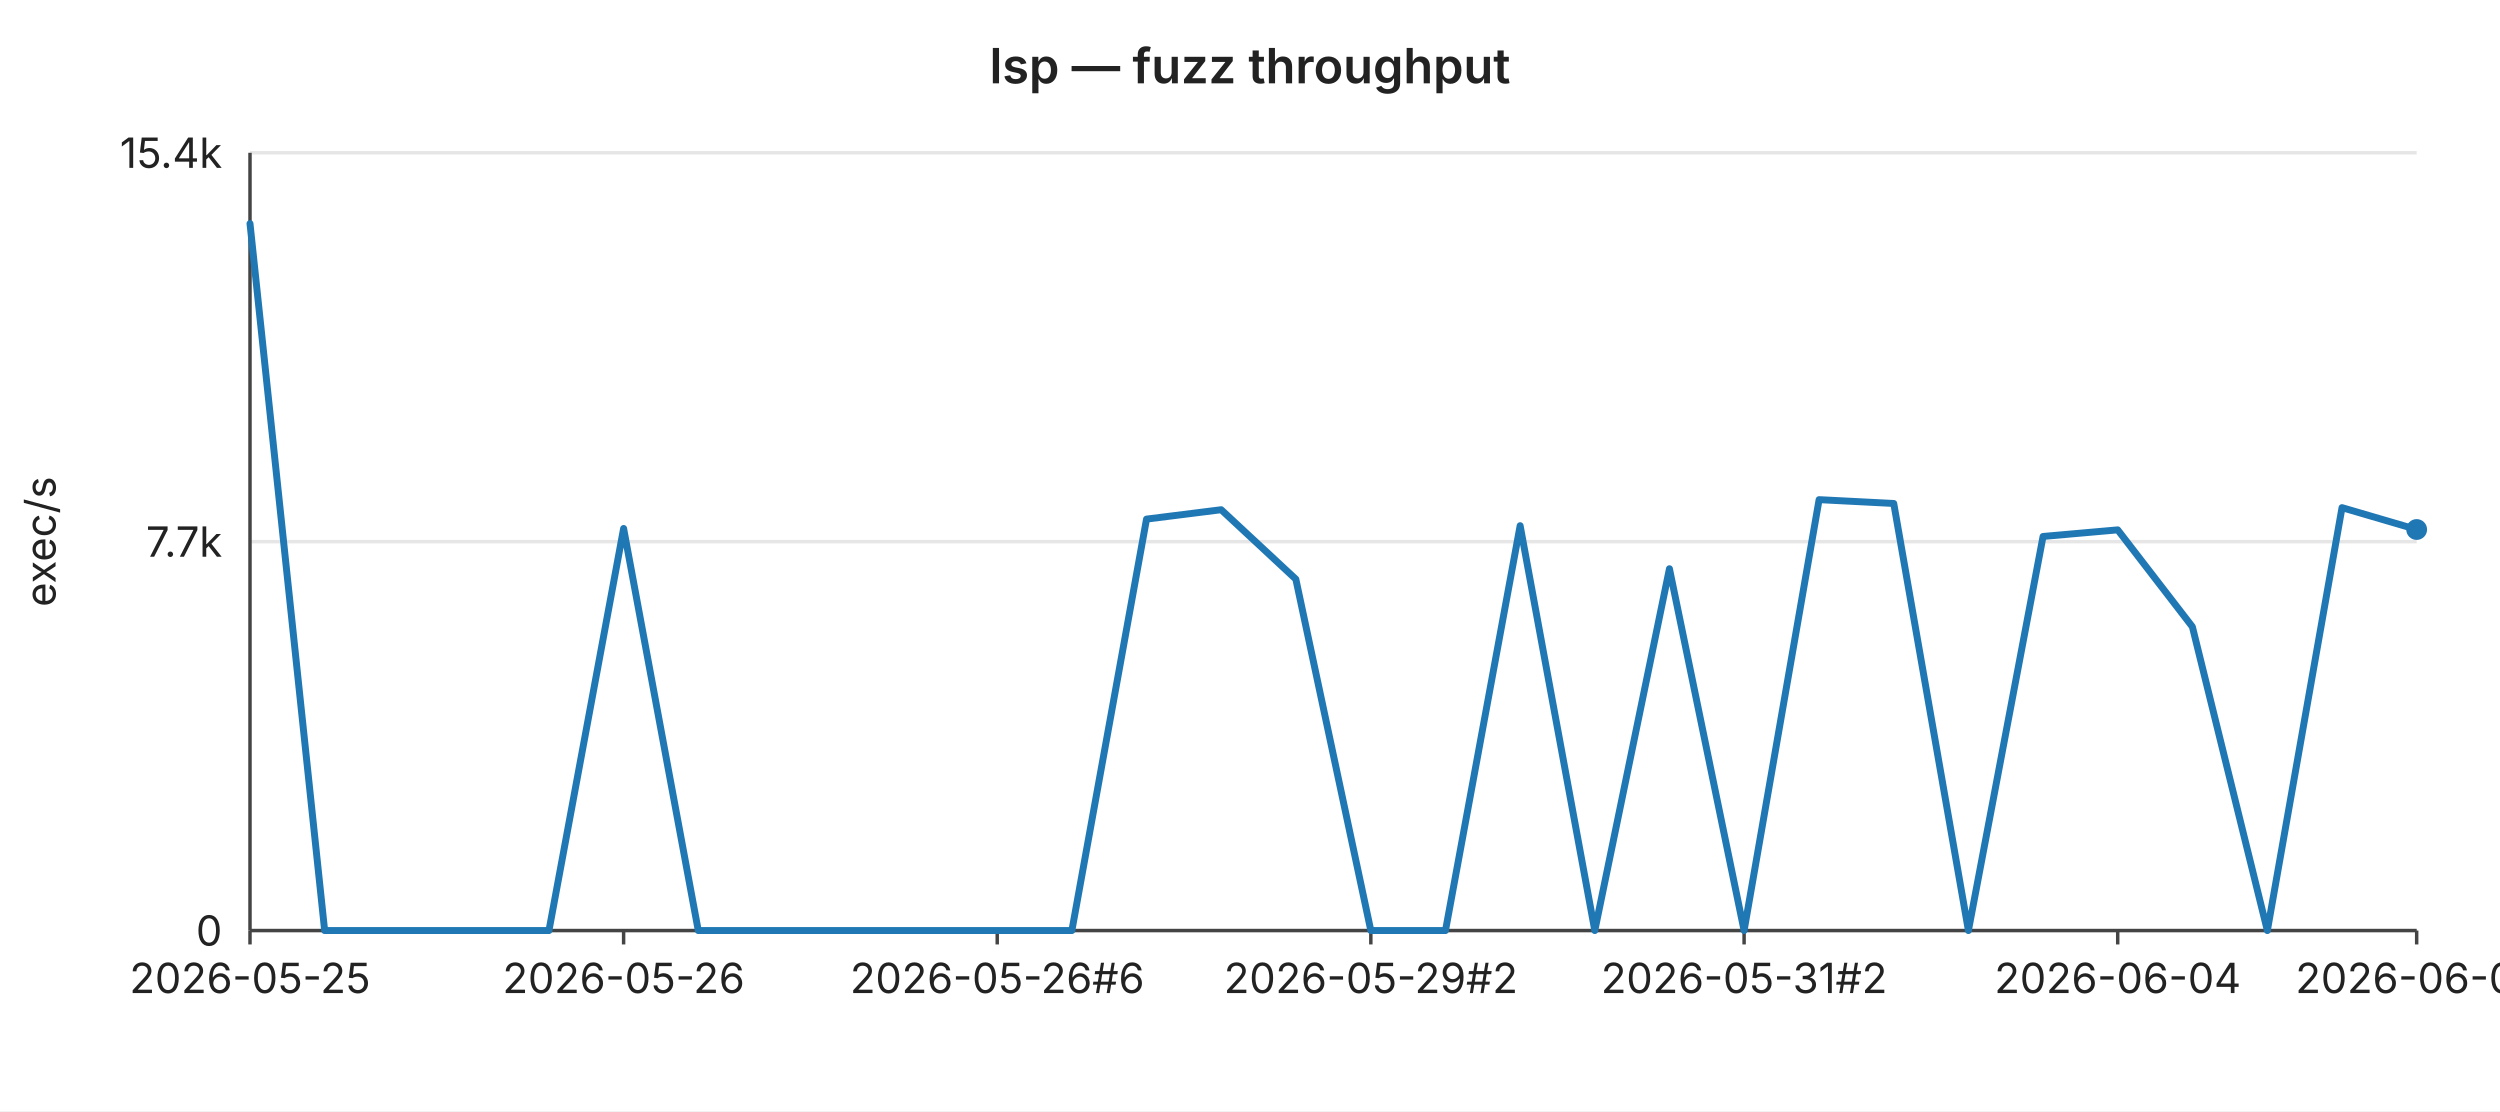
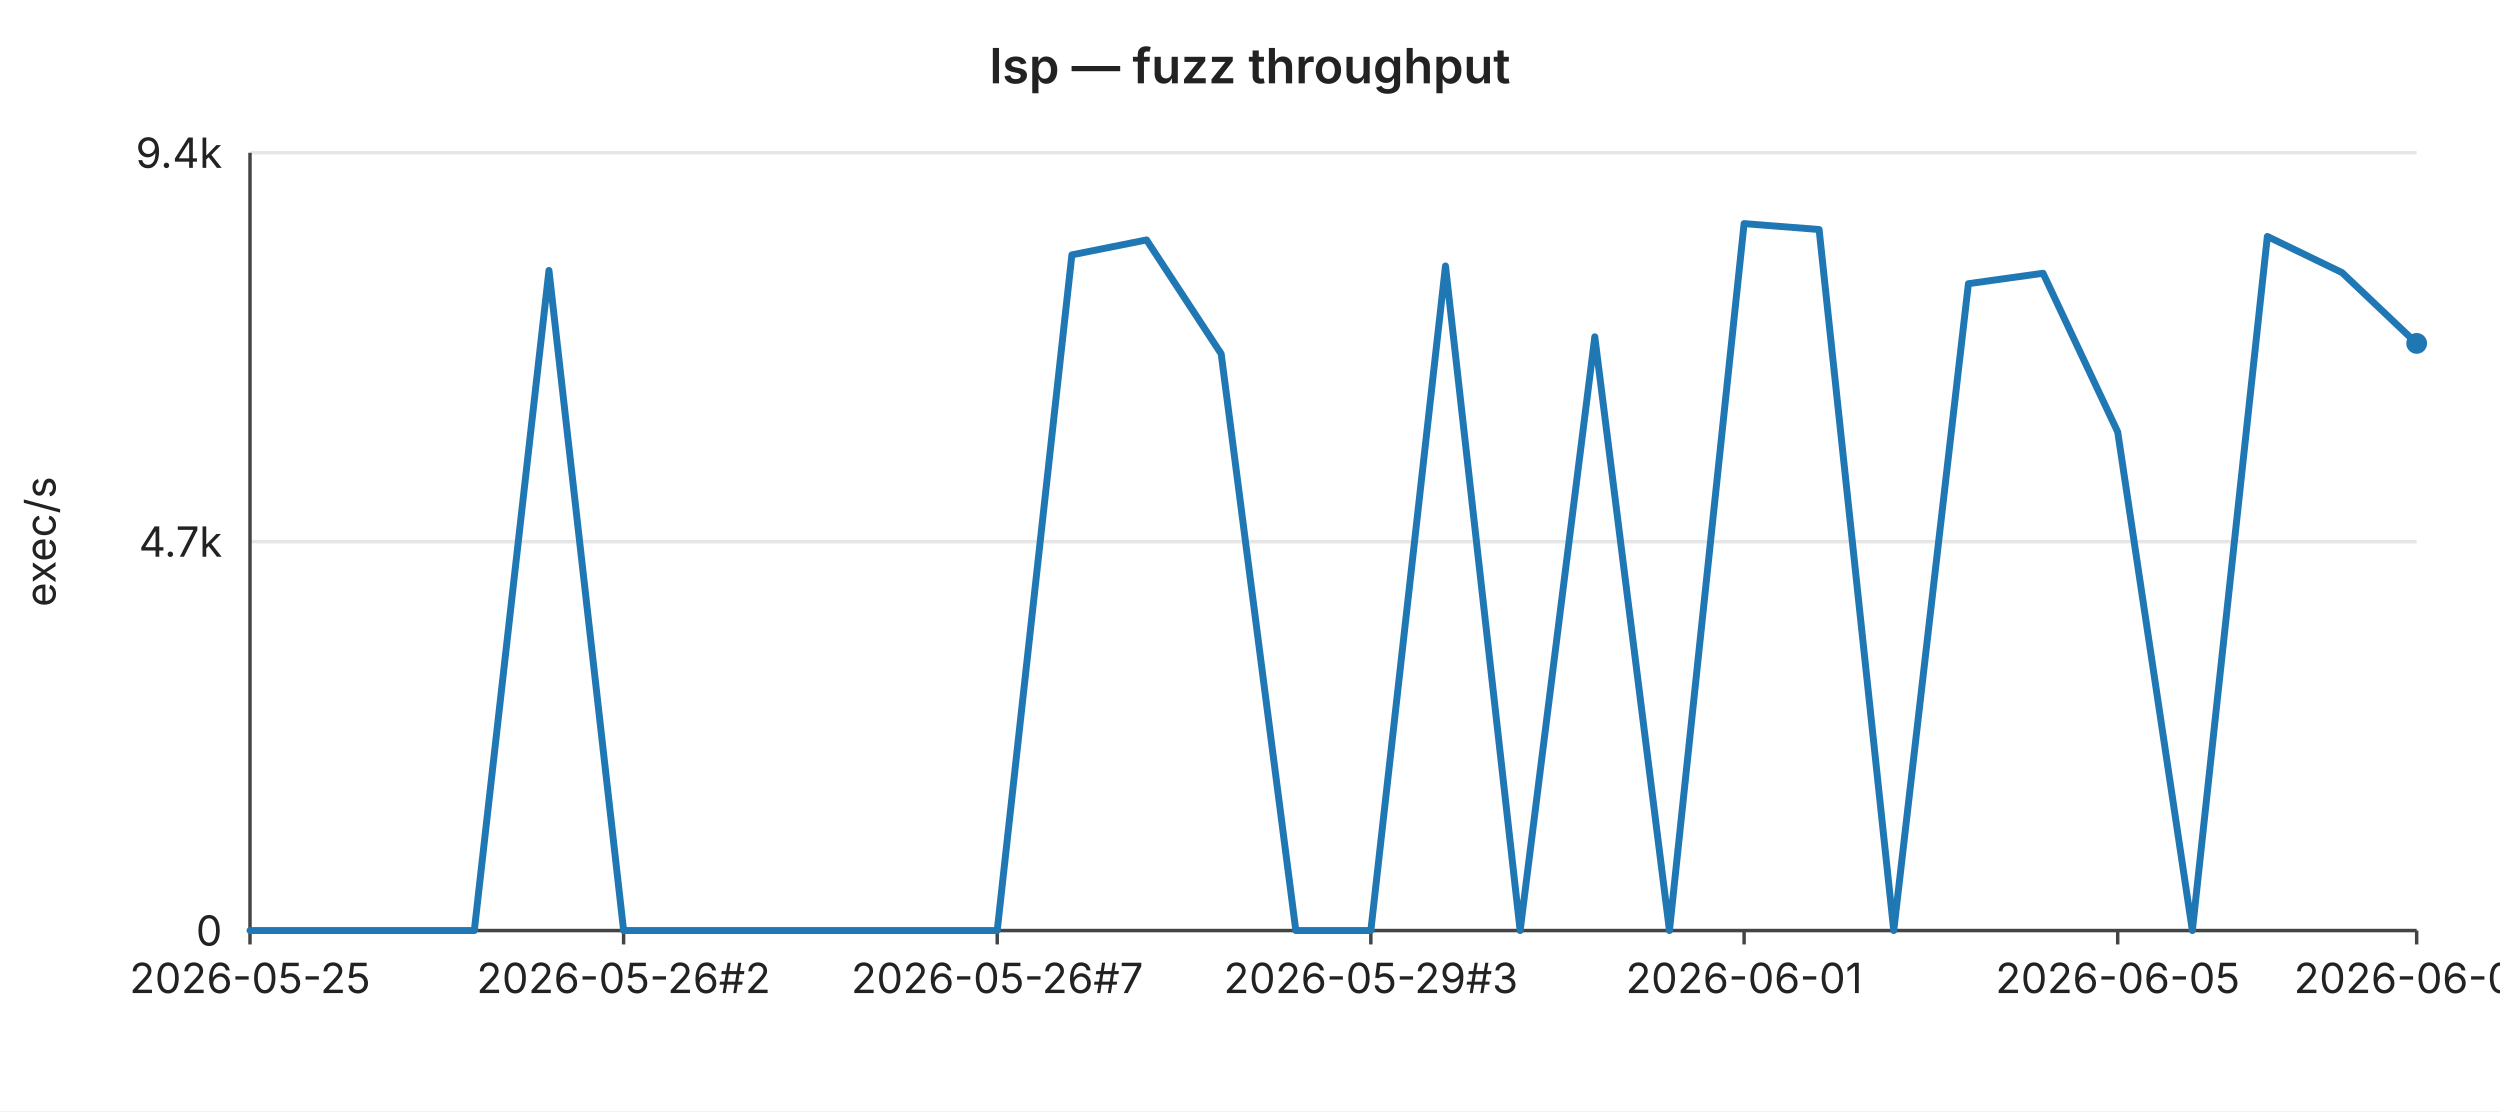
<svg xmlns="http://www.w3.org/2000/svg" width="720" height="320" viewBox="0 0 720 320" font-family="-apple-system,BlinkMacSystemFont,Segoe UI,sans-serif" font-size="12">
  <rect width="720" height="320" fill="#ffffff" />
  <text x="360" y="24" text-anchor="middle" font-size="14" font-weight="600" fill="#222">lsp — fuzz throughput</text>
  <line x1="72" y1="44.0" x2="696" y2="44.0" stroke="#e6e6e6" stroke-width="1" />
-   <text x="64" y="44.0" text-anchor="end" dominant-baseline="middle" fill="#222">15.4k</text>
+   <text x="64" y="44.0" text-anchor="end" dominant-baseline="middle" fill="#222">9.4k</text>
  <line x1="72" y1="156.0" x2="696" y2="156.0" stroke="#e6e6e6" stroke-width="1" />
-   <text x="64" y="156.0" text-anchor="end" dominant-baseline="middle" fill="#222">7.7k</text>
+   <text x="64" y="156.0" text-anchor="end" dominant-baseline="middle" fill="#222">4.7k</text>
  <line x1="72" y1="268.0" x2="696" y2="268.0" stroke="#e6e6e6" stroke-width="1" />
  <text x="64" y="268.0" text-anchor="end" dominant-baseline="middle" fill="#222">0</text>
  <text x="16" y="156" text-anchor="middle" fill="#222" transform="rotate(-90 16 156)">exec/s</text>
  <line x1="72" y1="44" x2="72" y2="268" stroke="#444" stroke-width="1" />
  <line x1="72" y1="268" x2="696" y2="268" stroke="#444" stroke-width="1" />
  <line x1="72.0" y1="268" x2="72.0" y2="272" stroke="#444" stroke-width="1" />
  <text x="72.0" y="286" text-anchor="middle" fill="#222">2026-05-25</text>
  <line x1="179.6" y1="268" x2="179.6" y2="272" stroke="#444" stroke-width="1" />
-   <text x="179.6" y="286" text-anchor="middle" fill="#222">2026-05-26</text>
+   <text x="179.6" y="286" text-anchor="middle" fill="#222">2026-05-26#2</text>
  <line x1="287.2" y1="268" x2="287.2" y2="272" stroke="#444" stroke-width="1" />
-   <text x="287.2" y="286" text-anchor="middle" fill="#222">2026-05-26#6</text>
+   <text x="287.2" y="286" text-anchor="middle" fill="#222">2026-05-26#7</text>
  <line x1="394.8" y1="268" x2="394.8" y2="272" stroke="#444" stroke-width="1" />
-   <text x="394.8" y="286" text-anchor="middle" fill="#222">2026-05-29#2</text>
+   <text x="394.8" y="286" text-anchor="middle" fill="#222">2026-05-29#3</text>
  <line x1="502.3" y1="268" x2="502.3" y2="272" stroke="#444" stroke-width="1" />
-   <text x="502.3" y="286" text-anchor="middle" fill="#222">2026-05-31#2</text>
+   <text x="502.3" y="286" text-anchor="middle" fill="#222">2026-06-01</text>
  <line x1="609.9" y1="268" x2="609.9" y2="272" stroke="#444" stroke-width="1" />
-   <text x="609.9" y="286" text-anchor="middle" fill="#222">2026-06-04</text>
+   <text x="609.9" y="286" text-anchor="middle" fill="#222">2026-06-05</text>
  <line x1="696.0" y1="268" x2="696.0" y2="272" stroke="#444" stroke-width="1" />
-   <text x="696.0" y="286" text-anchor="middle" fill="#222">2026-06-07</text>
-   <polyline fill="none" stroke="#1f77b4" stroke-width="2" stroke-linejoin="round" stroke-linecap="round" points="72.0,64.4 93.5,268.0 115.0,268.0 136.6,268.0 158.1,268.0 179.6,152.2 201.1,268.0 222.6,268.0 244.1,268.0 265.7,268.0 287.2,268.0 308.7,268.0 330.2,149.5 351.7,146.8 373.2,166.8 394.8,268.0 416.3,268.0 437.8,151.4 459.3,268.0 480.8,163.8 502.3,268.0 523.9,143.9 545.4,145.0 566.9,268.0 588.4,154.5 609.9,152.6 631.4,180.5 653.0,268.0 674.5,146.2 696.0,152.5" />
-   <circle cx="696.0" cy="152.5" r="3" fill="#1f77b4" />
+   <text x="696.0" y="286" text-anchor="middle" fill="#222">2026-06-08</text>
+   <polyline fill="none" stroke="#1f77b4" stroke-width="2" stroke-linejoin="round" stroke-linecap="round" points="72.0,268.0 93.5,268.0 115.0,268.0 136.6,268.0 158.1,77.9 179.6,268.0 201.1,268.0 222.6,268.0 244.1,268.0 265.7,268.0 287.2,268.0 308.7,73.4 330.2,69.1 351.7,101.9 373.2,268.0 394.8,268.0 416.3,76.6 437.8,268.0 459.3,97.0 480.8,268.0 502.3,64.4 523.9,66.1 545.4,268.0 566.9,81.7 588.4,78.7 609.9,124.4 631.4,268.0 653.0,68.1 674.5,78.5 696.0,98.9" />
+   <circle cx="696.0" cy="98.9" r="3" fill="#1f77b4" />
</svg>
